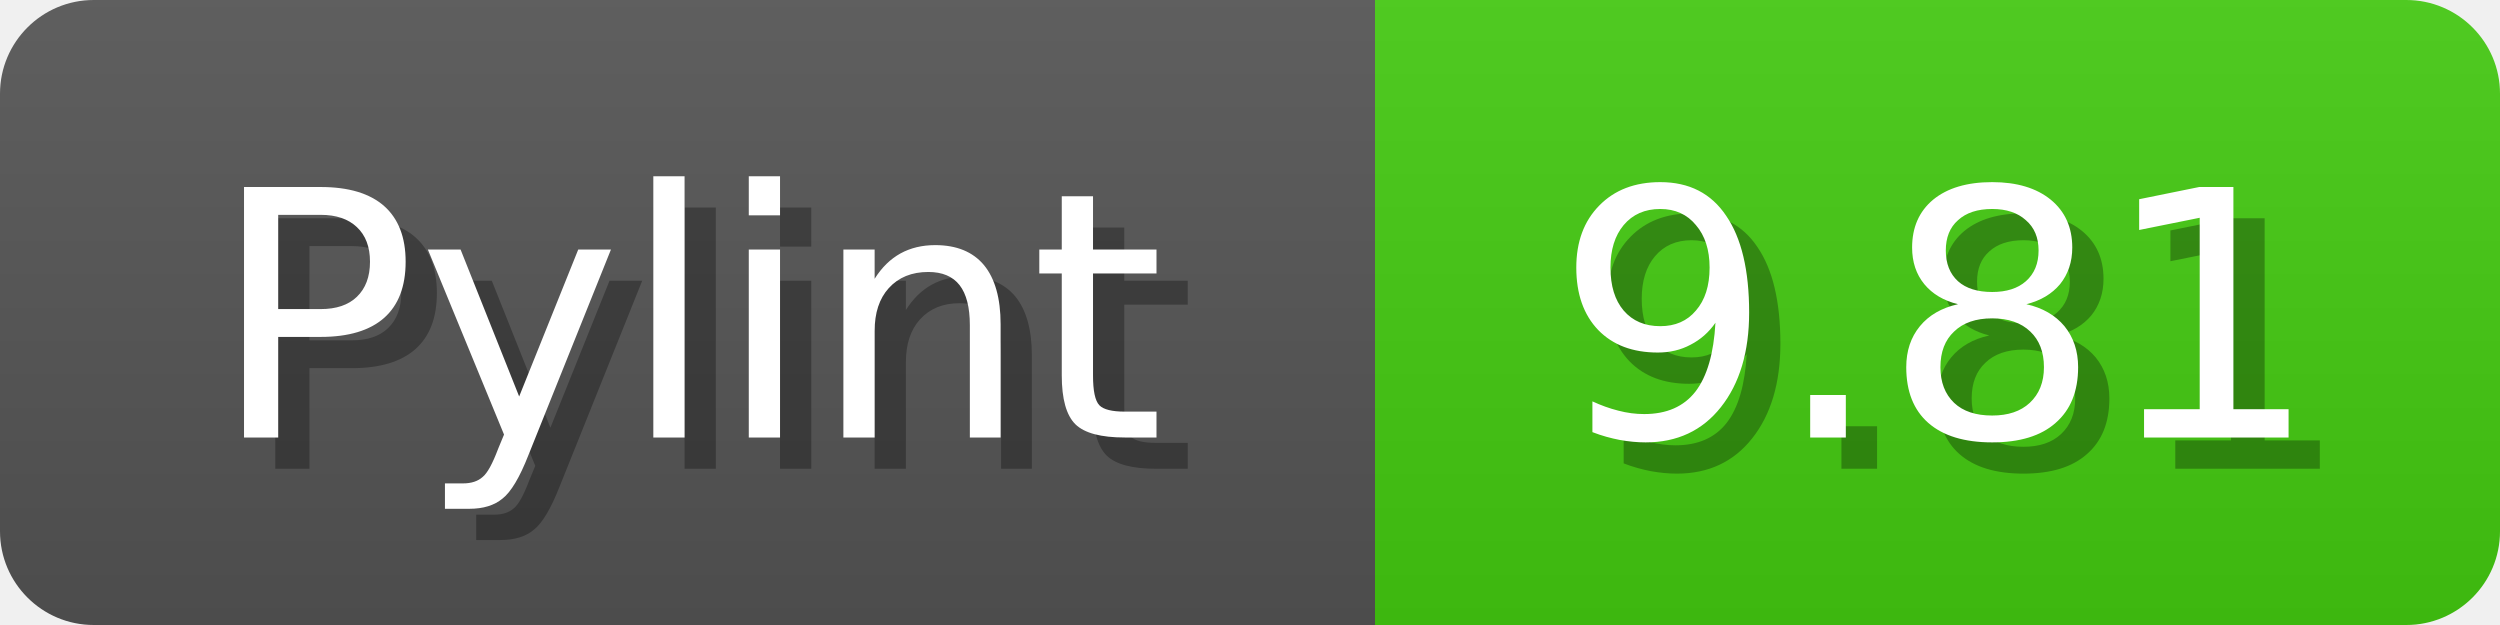
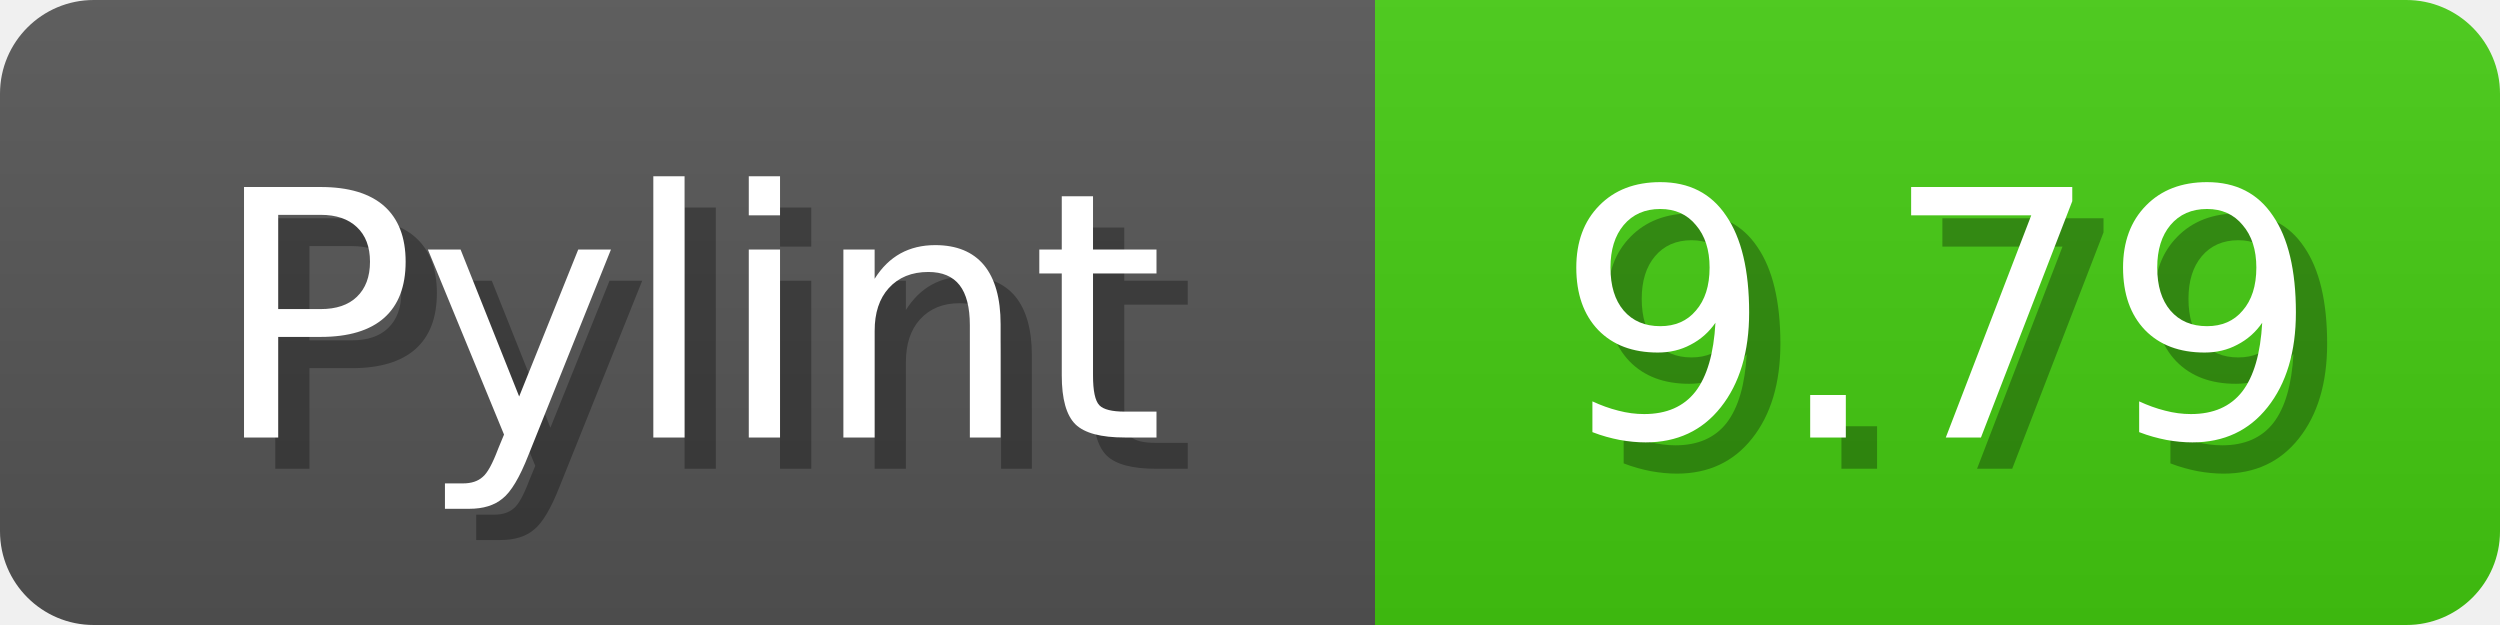
<svg xmlns="http://www.w3.org/2000/svg" width="80" height="20">
  <linearGradient id="b" x2="0" y2="100%">
    <stop offset="0" stop-color="#bbb" stop-opacity=".1" />
    <stop offset="1" stop-opacity=".1" />
  </linearGradient>
  <mask id="anybadge_1">
    <rect width="80" height="20" rx="3" fill="#fff" />
  </mask>
  <g mask="url(#anybadge_1)">
    <path fill="#555" d="M0 0h44v20H0z" />
    <path fill="#4C1" d="M44 0h36v20H44z" />
    <path fill="url(#b)" d="M0 0h80v20H0z" />
  </g>
  <g fill="#fff" text-anchor="middle" font-family="DejaVu Sans,Verdana,Geneva,sans-serif" font-size="11">
    <text x="23.0" y="15" fill="#010101" fill-opacity=".3">Pylint</text>
    <text x="22.0" y="14">Pylint</text>
  </g>
  <g fill="#fff" text-anchor="middle" font-family="DejaVu Sans,Verdana,Geneva,sans-serif" font-size="11">
-     <text x="63.0" y="15" fill="#010101" fill-opacity=".3">9.81</text>
-     <text x="62.0" y="14">9.81</text>
+     <text x="63.0" y="15" fill="#010101" fill-opacity=".3">9.79</text>
+     <text x="62.0" y="14">9.79</text>
  </g>
</svg>
